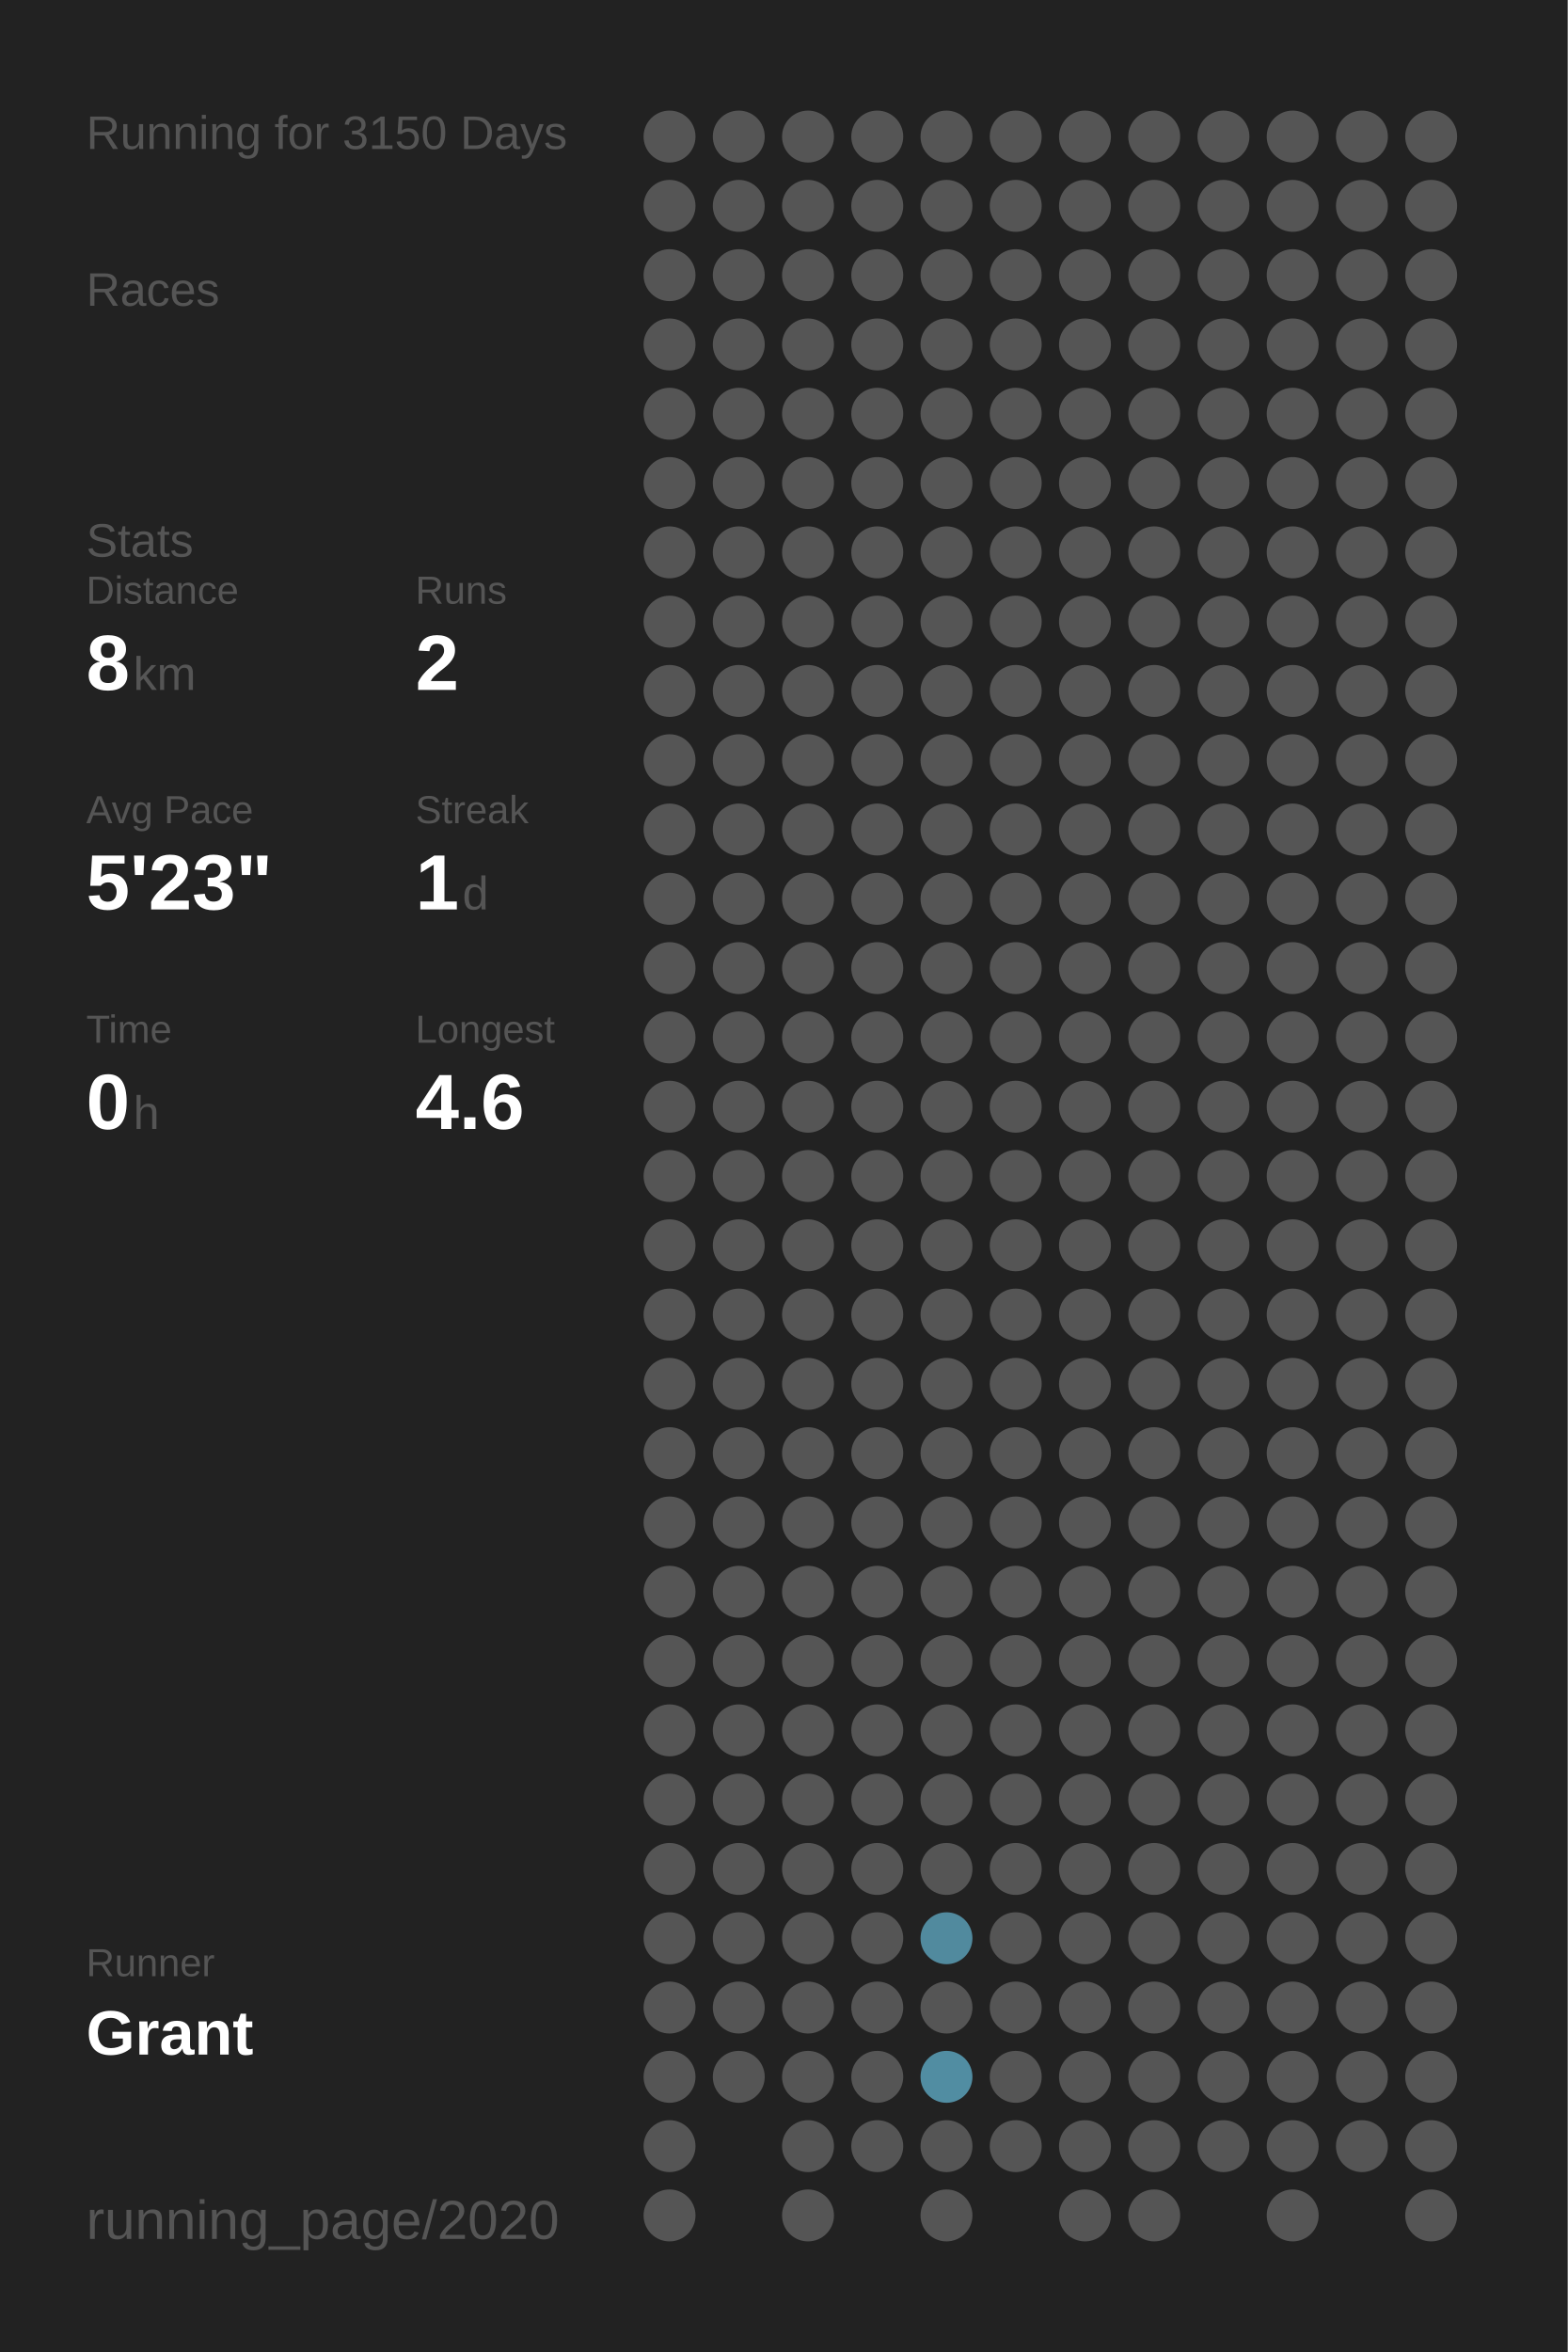
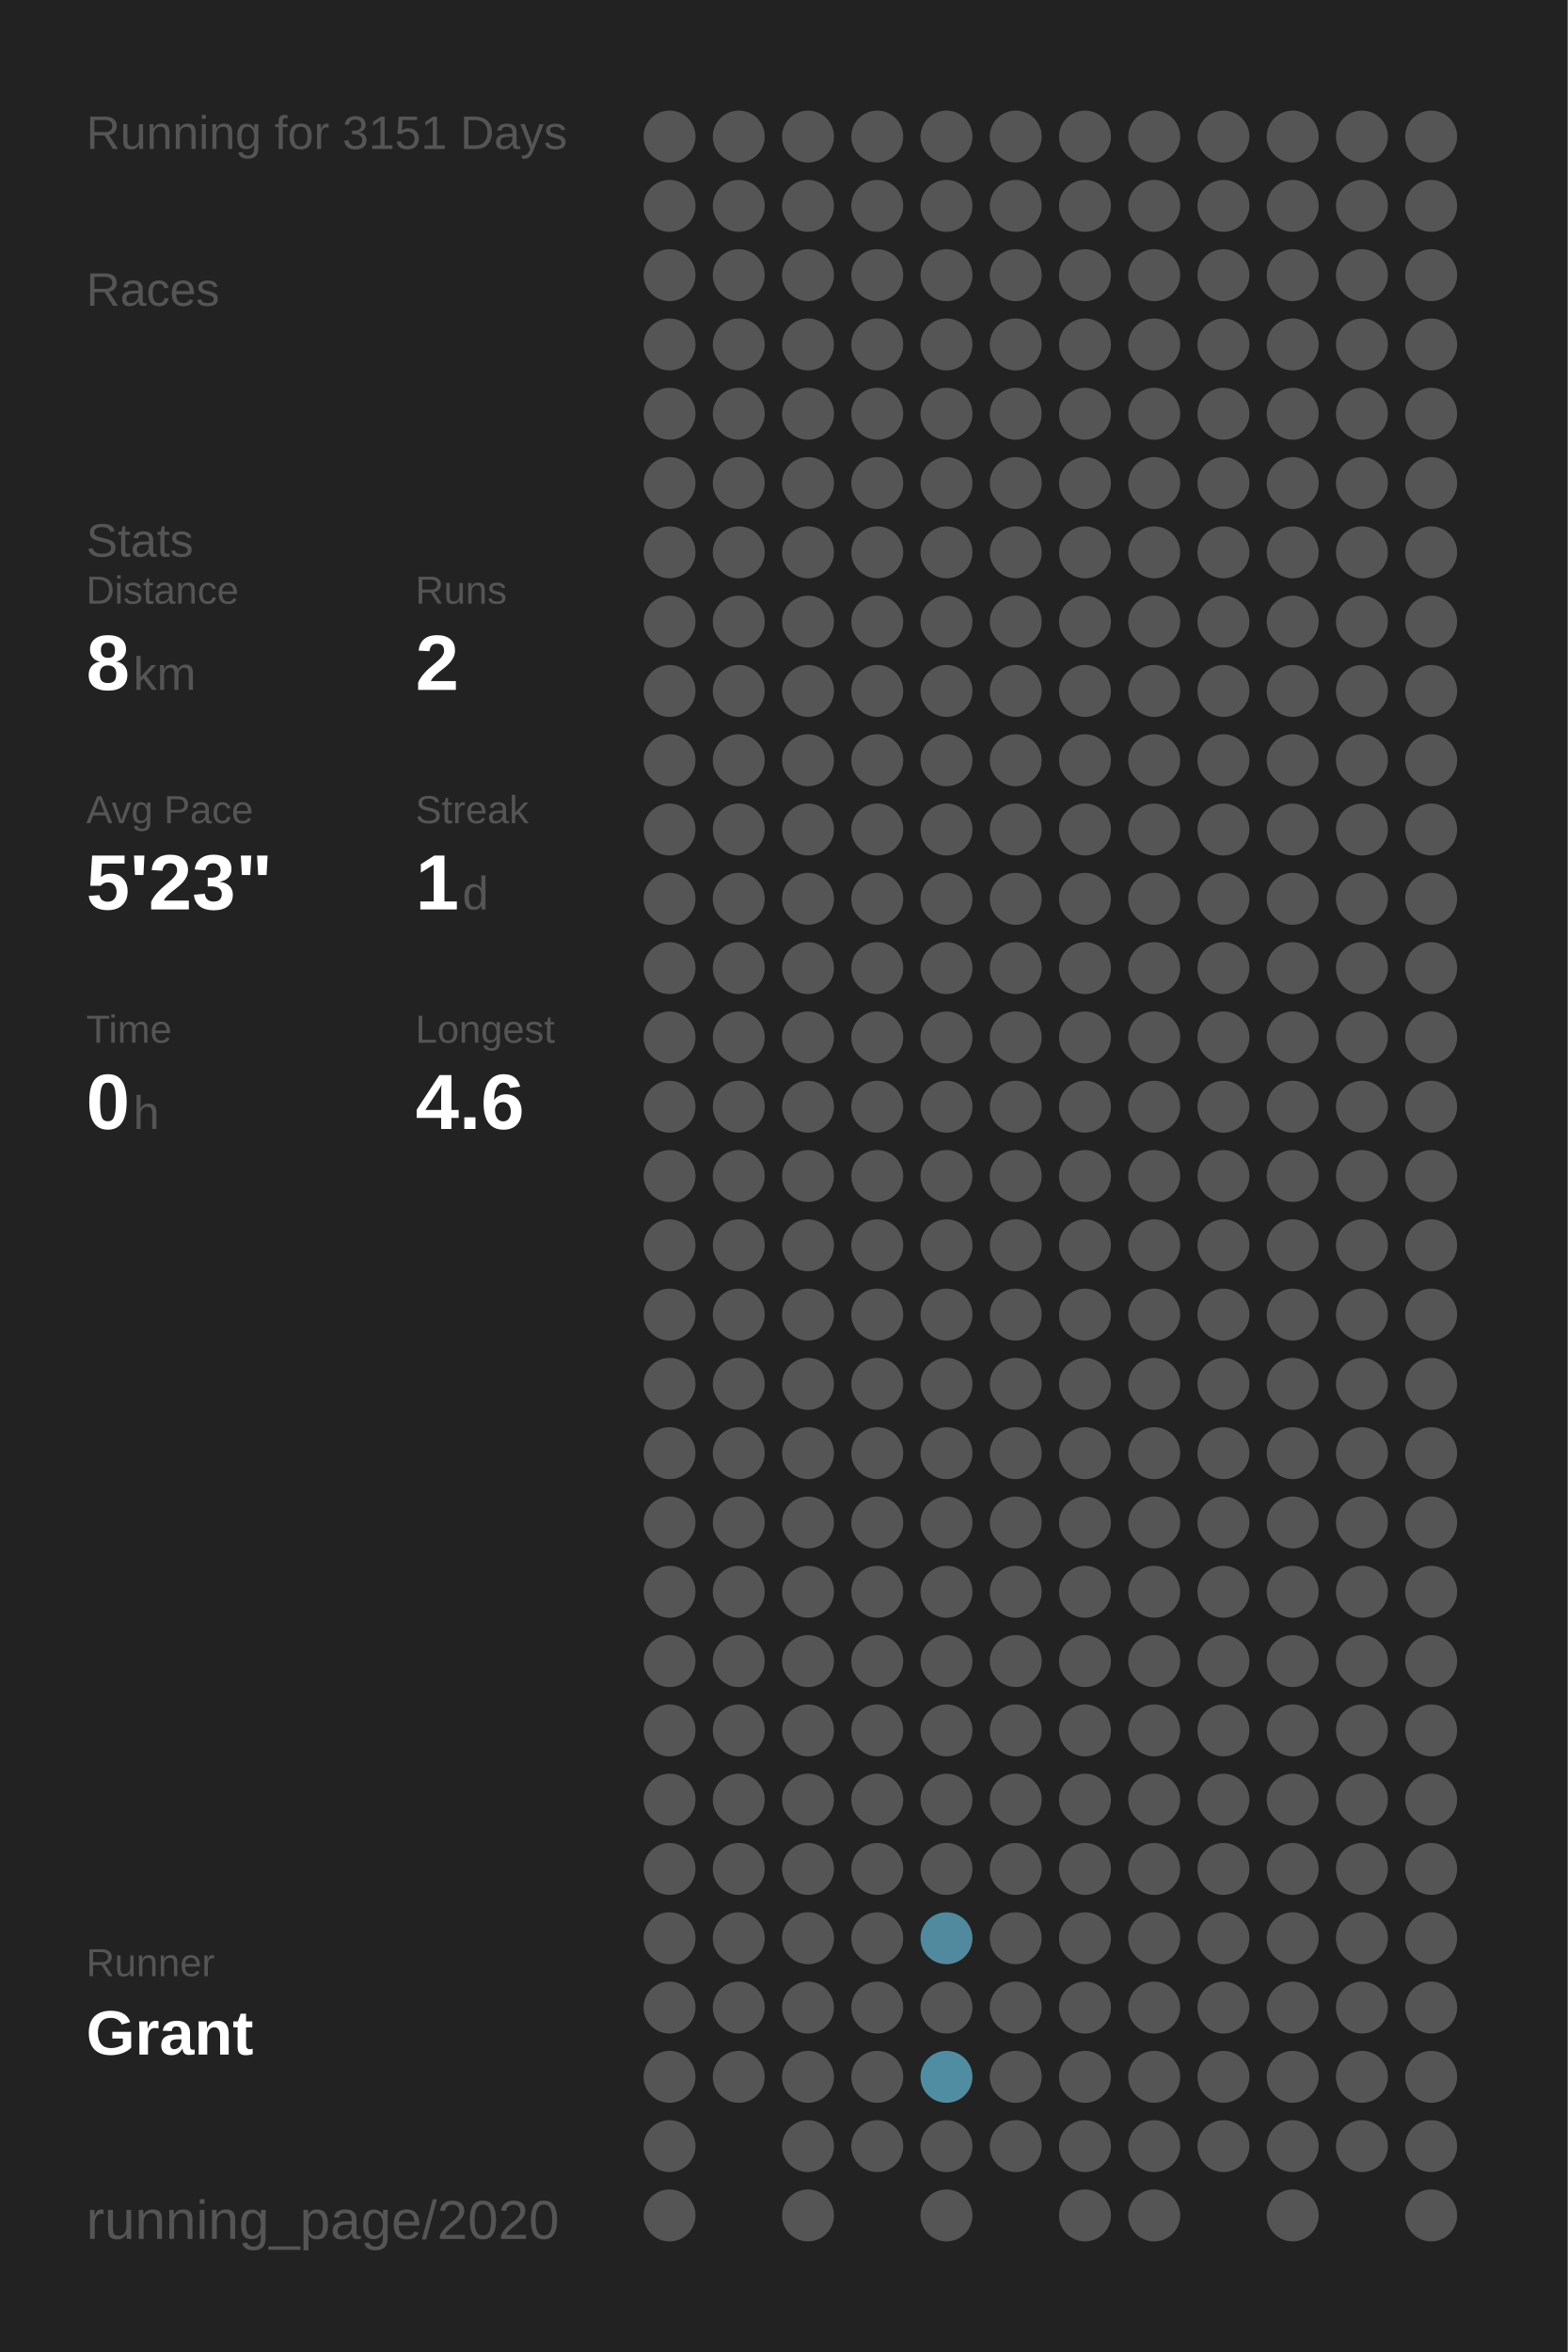
<svg xmlns="http://www.w3.org/2000/svg" baseProfile="full" height="300mm" version="1.1" viewBox="0,0,200,300" width="200mm">
  <defs />
  <rect fill="#222222" height="300" width="200" x="0" y="0" />
-   <text fill="#555555" style="font-size:6px; font-family:Arial;" x="11" y="19">Running for 3150 Days</text>
+   <text fill="#555555" style="font-size:6px; font-family:Arial;" x="11" y="19">Running for 3151 Days</text>
  <text fill="#555555" style="font-size:6px; font-family:Arial;" x="11" y="39">Races</text>
  <text fill="#555555" style="font-size:6px; font-family:Arial;" x="11" y="71">Stats</text>
  <text fill="#555555" style="font-size:5px; font-family:Arial;" x="11" y="77">Distance</text>
  <text fill="#FFFFFF" style="font-size:10px; font-family:Arial; font-weight:bold;" x="11" y="88">8</text>
  <text fill="#555555" style="font-size:6px; font-family:Arial;" x="17" y="88">km</text>
  <text fill="#555555" style="font-size:5px; font-family:Arial;" x="53" y="77">Runs</text>
  <text fill="#FFFFFF" style="font-size:10px; font-family:Arial; font-weight:bold;" x="53" y="88">2</text>
  <text fill="#555555" style="font-size:5px; font-family:Arial;" x="11" y="105">Avg Pace</text>
  <text fill="#FFFFFF" style="font-size:10px; font-family:Arial; font-weight:bold;" x="11" y="116">5'23"</text>
  <text fill="#555555" style="font-size:5px; font-family:Arial;" x="53" y="105">Streak</text>
  <text fill="#FFFFFF" style="font-size:10px; font-family:Arial; font-weight:bold;" x="53" y="116">1</text>
  <text fill="#555555" style="font-size:6px; font-family:Arial;" x="59" y="116">d</text>
  <text fill="#555555" style="font-size:5px; font-family:Arial;" x="11" y="133">Time</text>
  <text fill="#FFFFFF" style="font-size:10px; font-family:Arial; font-weight:bold;" x="11" y="144">0</text>
  <text fill="#555555" style="font-size:6px; font-family:Arial;" x="17" y="144">h</text>
  <text fill="#555555" style="font-size:5px; font-family:Arial;" x="53" y="133">Longest</text>
  <text fill="#FFFFFF" style="font-size:10px; font-family:Arial; font-weight:bold;" x="53" y="144">4.6</text>
  <text fill="#555555" style="font-size:5px; font-family:Arial;" x="11" y="252.065">Runner</text>
  <text fill="#FFFFFF" style="font-size:8px; font-family:Arial; font-weight:bold;" x="11" y="262.065">Grant</text>
  <text fill="#555555" style="font-size:7px; font-family:Arial;" x="11" y="285.581">running_page/2020</text>
  <circle cx="85.417" cy="17.419" fill="#555555" r="3.312" />
  <circle cx="85.417" cy="26.258" fill="#555555" r="3.312" />
  <circle cx="85.417" cy="35.097" fill="#555555" r="3.312" />
  <circle cx="85.417" cy="43.935" fill="#555555" r="3.312" />
  <circle cx="85.417" cy="52.774" fill="#555555" r="3.312" />
  <circle cx="85.417" cy="61.613" fill="#555555" r="3.312" />
  <circle cx="85.417" cy="70.452" fill="#555555" r="3.312" />
  <circle cx="85.417" cy="79.29" fill="#555555" r="3.312" />
  <circle cx="85.417" cy="88.129" fill="#555555" r="3.312" />
  <circle cx="85.417" cy="96.968" fill="#555555" r="3.312" />
  <circle cx="85.417" cy="105.806" fill="#555555" r="3.312" />
  <circle cx="85.417" cy="114.645" fill="#555555" r="3.312" />
  <circle cx="85.417" cy="123.484" fill="#555555" r="3.312" />
  <circle cx="85.417" cy="132.323" fill="#555555" r="3.312" />
  <circle cx="85.417" cy="141.161" fill="#555555" r="3.312" />
  <circle cx="85.417" cy="150" fill="#555555" r="3.312" />
  <circle cx="85.417" cy="158.839" fill="#555555" r="3.312" />
  <circle cx="85.417" cy="167.677" fill="#555555" r="3.312" />
  <circle cx="85.417" cy="176.516" fill="#555555" r="3.312" />
  <circle cx="85.417" cy="185.355" fill="#555555" r="3.312" />
  <circle cx="85.417" cy="194.194" fill="#555555" r="3.312" />
  <circle cx="85.417" cy="203.032" fill="#555555" r="3.312" />
  <circle cx="85.417" cy="211.871" fill="#555555" r="3.312" />
  <circle cx="85.417" cy="220.71" fill="#555555" r="3.312" />
  <circle cx="85.417" cy="229.548" fill="#555555" r="3.312" />
  <circle cx="85.417" cy="238.387" fill="#555555" r="3.312" />
  <circle cx="85.417" cy="247.226" fill="#555555" r="3.312" />
  <circle cx="85.417" cy="256.065" fill="#555555" r="3.312" />
  <circle cx="85.417" cy="264.903" fill="#555555" r="3.312" />
  <circle cx="85.417" cy="273.742" fill="#555555" r="3.312" />
  <circle cx="85.417" cy="282.581" fill="#555555" r="3.312" />
  <circle cx="94.25" cy="17.419" fill="#555555" r="3.312" />
  <circle cx="94.25" cy="26.258" fill="#555555" r="3.312" />
  <circle cx="94.25" cy="35.097" fill="#555555" r="3.312" />
  <circle cx="94.25" cy="43.935" fill="#555555" r="3.312" />
  <circle cx="94.25" cy="52.774" fill="#555555" r="3.312" />
  <circle cx="94.25" cy="61.613" fill="#555555" r="3.312" />
  <circle cx="94.25" cy="70.452" fill="#555555" r="3.312" />
  <circle cx="94.25" cy="79.29" fill="#555555" r="3.312" />
  <circle cx="94.25" cy="88.129" fill="#555555" r="3.312" />
  <circle cx="94.25" cy="96.968" fill="#555555" r="3.312" />
  <circle cx="94.25" cy="105.806" fill="#555555" r="3.312" />
  <circle cx="94.25" cy="114.645" fill="#555555" r="3.312" />
  <circle cx="94.25" cy="123.484" fill="#555555" r="3.312" />
  <circle cx="94.25" cy="132.323" fill="#555555" r="3.312" />
  <circle cx="94.25" cy="141.161" fill="#555555" r="3.312" />
  <circle cx="94.25" cy="150" fill="#555555" r="3.312" />
  <circle cx="94.25" cy="158.839" fill="#555555" r="3.312" />
  <circle cx="94.25" cy="167.677" fill="#555555" r="3.312" />
  <circle cx="94.25" cy="176.516" fill="#555555" r="3.312" />
  <circle cx="94.25" cy="185.355" fill="#555555" r="3.312" />
  <circle cx="94.25" cy="194.194" fill="#555555" r="3.312" />
  <circle cx="94.25" cy="203.032" fill="#555555" r="3.312" />
  <circle cx="94.25" cy="211.871" fill="#555555" r="3.312" />
  <circle cx="94.25" cy="220.71" fill="#555555" r="3.312" />
  <circle cx="94.25" cy="229.548" fill="#555555" r="3.312" />
  <circle cx="94.25" cy="238.387" fill="#555555" r="3.312" />
  <circle cx="94.25" cy="247.226" fill="#555555" r="3.312" />
  <circle cx="94.25" cy="256.065" fill="#555555" r="3.312" />
  <circle cx="94.25" cy="264.903" fill="#555555" r="3.312" />
  <circle cx="103.083" cy="17.419" fill="#555555" r="3.312" />
  <circle cx="103.083" cy="26.258" fill="#555555" r="3.312" />
  <circle cx="103.083" cy="35.097" fill="#555555" r="3.312" />
  <circle cx="103.083" cy="43.935" fill="#555555" r="3.312" />
  <circle cx="103.083" cy="52.774" fill="#555555" r="3.312" />
  <circle cx="103.083" cy="61.613" fill="#555555" r="3.312" />
  <circle cx="103.083" cy="70.452" fill="#555555" r="3.312" />
  <circle cx="103.083" cy="79.29" fill="#555555" r="3.312" />
  <circle cx="103.083" cy="88.129" fill="#555555" r="3.312" />
  <circle cx="103.083" cy="96.968" fill="#555555" r="3.312" />
  <circle cx="103.083" cy="105.806" fill="#555555" r="3.312" />
  <circle cx="103.083" cy="114.645" fill="#555555" r="3.312" />
  <circle cx="103.083" cy="123.484" fill="#555555" r="3.312" />
  <circle cx="103.083" cy="132.323" fill="#555555" r="3.312" />
  <circle cx="103.083" cy="141.161" fill="#555555" r="3.312" />
  <circle cx="103.083" cy="150" fill="#555555" r="3.312" />
  <circle cx="103.083" cy="158.839" fill="#555555" r="3.312" />
  <circle cx="103.083" cy="167.677" fill="#555555" r="3.312" />
  <circle cx="103.083" cy="176.516" fill="#555555" r="3.312" />
  <circle cx="103.083" cy="185.355" fill="#555555" r="3.312" />
  <circle cx="103.083" cy="194.194" fill="#555555" r="3.312" />
  <circle cx="103.083" cy="203.032" fill="#555555" r="3.312" />
  <circle cx="103.083" cy="211.871" fill="#555555" r="3.312" />
  <circle cx="103.083" cy="220.71" fill="#555555" r="3.312" />
  <circle cx="103.083" cy="229.548" fill="#555555" r="3.312" />
  <circle cx="103.083" cy="238.387" fill="#555555" r="3.312" />
  <circle cx="103.083" cy="247.226" fill="#555555" r="3.312" />
  <circle cx="103.083" cy="256.065" fill="#555555" r="3.312" />
  <circle cx="103.083" cy="264.903" fill="#555555" r="3.312" />
  <circle cx="103.083" cy="273.742" fill="#555555" r="3.312" />
  <circle cx="103.083" cy="282.581" fill="#555555" r="3.312" />
  <circle cx="111.917" cy="17.419" fill="#555555" r="3.312" />
  <circle cx="111.917" cy="26.258" fill="#555555" r="3.312" />
  <circle cx="111.917" cy="35.097" fill="#555555" r="3.312" />
  <circle cx="111.917" cy="43.935" fill="#555555" r="3.312" />
  <circle cx="111.917" cy="52.774" fill="#555555" r="3.312" />
  <circle cx="111.917" cy="61.613" fill="#555555" r="3.312" />
  <circle cx="111.917" cy="70.452" fill="#555555" r="3.312" />
  <circle cx="111.917" cy="79.29" fill="#555555" r="3.312" />
  <circle cx="111.917" cy="88.129" fill="#555555" r="3.312" />
  <circle cx="111.917" cy="96.968" fill="#555555" r="3.312" />
  <circle cx="111.917" cy="105.806" fill="#555555" r="3.312" />
  <circle cx="111.917" cy="114.645" fill="#555555" r="3.312" />
  <circle cx="111.917" cy="123.484" fill="#555555" r="3.312" />
  <circle cx="111.917" cy="132.323" fill="#555555" r="3.312" />
  <circle cx="111.917" cy="141.161" fill="#555555" r="3.312" />
  <circle cx="111.917" cy="150" fill="#555555" r="3.312" />
  <circle cx="111.917" cy="158.839" fill="#555555" r="3.312" />
  <circle cx="111.917" cy="167.677" fill="#555555" r="3.312" />
  <circle cx="111.917" cy="176.516" fill="#555555" r="3.312" />
  <circle cx="111.917" cy="185.355" fill="#555555" r="3.312" />
  <circle cx="111.917" cy="194.194" fill="#555555" r="3.312" />
  <circle cx="111.917" cy="203.032" fill="#555555" r="3.312" />
  <circle cx="111.917" cy="211.871" fill="#555555" r="3.312" />
  <circle cx="111.917" cy="220.71" fill="#555555" r="3.312" />
  <circle cx="111.917" cy="229.548" fill="#555555" r="3.312" />
  <circle cx="111.917" cy="238.387" fill="#555555" r="3.312" />
  <circle cx="111.917" cy="247.226" fill="#555555" r="3.312" />
  <circle cx="111.917" cy="256.065" fill="#555555" r="3.312" />
  <circle cx="111.917" cy="264.903" fill="#555555" r="3.312" />
  <circle cx="111.917" cy="273.742" fill="#555555" r="3.312" />
  <circle cx="120.75" cy="17.419" fill="#555555" r="3.312" />
  <circle cx="120.75" cy="26.258" fill="#555555" r="3.312" />
  <circle cx="120.75" cy="35.097" fill="#555555" r="3.312" />
  <circle cx="120.75" cy="43.935" fill="#555555" r="3.312" />
  <circle cx="120.75" cy="52.774" fill="#555555" r="3.312" />
  <circle cx="120.75" cy="61.613" fill="#555555" r="3.312" />
  <circle cx="120.75" cy="70.452" fill="#555555" r="3.312" />
  <circle cx="120.75" cy="79.29" fill="#555555" r="3.312" />
  <circle cx="120.75" cy="88.129" fill="#555555" r="3.312" />
  <circle cx="120.75" cy="96.968" fill="#555555" r="3.312" />
  <circle cx="120.75" cy="105.806" fill="#555555" r="3.312" />
  <circle cx="120.75" cy="114.645" fill="#555555" r="3.312" />
  <circle cx="120.75" cy="123.484" fill="#555555" r="3.312" />
  <circle cx="120.75" cy="132.323" fill="#555555" r="3.312" />
  <circle cx="120.75" cy="141.161" fill="#555555" r="3.312" />
  <circle cx="120.75" cy="150" fill="#555555" r="3.312" />
  <circle cx="120.75" cy="158.839" fill="#555555" r="3.312" />
  <circle cx="120.75" cy="167.677" fill="#555555" r="3.312" />
  <circle cx="120.75" cy="176.516" fill="#555555" r="3.312" />
  <circle cx="120.75" cy="185.355" fill="#555555" r="3.312" />
  <circle cx="120.75" cy="194.194" fill="#555555" r="3.312" />
  <circle cx="120.75" cy="203.032" fill="#555555" r="3.312" />
  <circle cx="120.75" cy="211.871" fill="#555555" r="3.312" />
  <circle cx="120.75" cy="220.71" fill="#555555" r="3.312" />
  <circle cx="120.75" cy="229.548" fill="#555555" r="3.312" />
  <circle cx="120.75" cy="238.387" fill="#555555" r="3.312" />
  <circle cx="120.75" cy="247.226" fill="#518a9e" r="3.312" />
  <circle cx="120.75" cy="256.065" fill="#555555" r="3.312" />
  <circle cx="120.75" cy="264.903" fill="#518da2" r="3.312" />
  <circle cx="120.75" cy="273.742" fill="#555555" r="3.312" />
  <circle cx="120.75" cy="282.581" fill="#555555" r="3.312" />
  <circle cx="129.583" cy="17.419" fill="#555555" r="3.312" />
  <circle cx="129.583" cy="26.258" fill="#555555" r="3.312" />
  <circle cx="129.583" cy="35.097" fill="#555555" r="3.312" />
  <circle cx="129.583" cy="43.935" fill="#555555" r="3.312" />
  <circle cx="129.583" cy="52.774" fill="#555555" r="3.312" />
  <circle cx="129.583" cy="61.613" fill="#555555" r="3.312" />
  <circle cx="129.583" cy="70.452" fill="#555555" r="3.312" />
  <circle cx="129.583" cy="79.29" fill="#555555" r="3.312" />
  <circle cx="129.583" cy="88.129" fill="#555555" r="3.312" />
  <circle cx="129.583" cy="96.968" fill="#555555" r="3.312" />
  <circle cx="129.583" cy="105.806" fill="#555555" r="3.312" />
  <circle cx="129.583" cy="114.645" fill="#555555" r="3.312" />
  <circle cx="129.583" cy="123.484" fill="#555555" r="3.312" />
  <circle cx="129.583" cy="132.323" fill="#555555" r="3.312" />
  <circle cx="129.583" cy="141.161" fill="#555555" r="3.312" />
  <circle cx="129.583" cy="150" fill="#555555" r="3.312" />
  <circle cx="129.583" cy="158.839" fill="#555555" r="3.312" />
  <circle cx="129.583" cy="167.677" fill="#555555" r="3.312" />
  <circle cx="129.583" cy="176.516" fill="#555555" r="3.312" />
  <circle cx="129.583" cy="185.355" fill="#555555" r="3.312" />
  <circle cx="129.583" cy="194.194" fill="#555555" r="3.312" />
  <circle cx="129.583" cy="203.032" fill="#555555" r="3.312" />
  <circle cx="129.583" cy="211.871" fill="#555555" r="3.312" />
  <circle cx="129.583" cy="220.71" fill="#555555" r="3.312" />
  <circle cx="129.583" cy="229.548" fill="#555555" r="3.312" />
  <circle cx="129.583" cy="238.387" fill="#555555" r="3.312" />
  <circle cx="129.583" cy="247.226" fill="#555555" r="3.312" />
  <circle cx="129.583" cy="256.065" fill="#555555" r="3.312" />
  <circle cx="129.583" cy="264.903" fill="#555555" r="3.312" />
  <circle cx="129.583" cy="273.742" fill="#555555" r="3.312" />
  <circle cx="138.417" cy="17.419" fill="#555555" r="3.312" />
  <circle cx="138.417" cy="26.258" fill="#555555" r="3.312" />
  <circle cx="138.417" cy="35.097" fill="#555555" r="3.312" />
  <circle cx="138.417" cy="43.935" fill="#555555" r="3.312" />
  <circle cx="138.417" cy="52.774" fill="#555555" r="3.312" />
  <circle cx="138.417" cy="61.613" fill="#555555" r="3.312" />
  <circle cx="138.417" cy="70.452" fill="#555555" r="3.312" />
  <circle cx="138.417" cy="79.29" fill="#555555" r="3.312" />
  <circle cx="138.417" cy="88.129" fill="#555555" r="3.312" />
  <circle cx="138.417" cy="96.968" fill="#555555" r="3.312" />
  <circle cx="138.417" cy="105.806" fill="#555555" r="3.312" />
  <circle cx="138.417" cy="114.645" fill="#555555" r="3.312" />
  <circle cx="138.417" cy="123.484" fill="#555555" r="3.312" />
  <circle cx="138.417" cy="132.323" fill="#555555" r="3.312" />
  <circle cx="138.417" cy="141.161" fill="#555555" r="3.312" />
  <circle cx="138.417" cy="150" fill="#555555" r="3.312" />
  <circle cx="138.417" cy="158.839" fill="#555555" r="3.312" />
  <circle cx="138.417" cy="167.677" fill="#555555" r="3.312" />
  <circle cx="138.417" cy="176.516" fill="#555555" r="3.312" />
  <circle cx="138.417" cy="185.355" fill="#555555" r="3.312" />
  <circle cx="138.417" cy="194.194" fill="#555555" r="3.312" />
  <circle cx="138.417" cy="203.032" fill="#555555" r="3.312" />
  <circle cx="138.417" cy="211.871" fill="#555555" r="3.312" />
  <circle cx="138.417" cy="220.71" fill="#555555" r="3.312" />
  <circle cx="138.417" cy="229.548" fill="#555555" r="3.312" />
  <circle cx="138.417" cy="238.387" fill="#555555" r="3.312" />
  <circle cx="138.417" cy="247.226" fill="#555555" r="3.312" />
  <circle cx="138.417" cy="256.065" fill="#555555" r="3.312" />
  <circle cx="138.417" cy="264.903" fill="#555555" r="3.312" />
  <circle cx="138.417" cy="273.742" fill="#555555" r="3.312" />
  <circle cx="138.417" cy="282.581" fill="#555555" r="3.312" />
  <circle cx="147.25" cy="17.419" fill="#555555" r="3.312" />
  <circle cx="147.25" cy="26.258" fill="#555555" r="3.312" />
  <circle cx="147.25" cy="35.097" fill="#555555" r="3.312" />
  <circle cx="147.25" cy="43.935" fill="#555555" r="3.312" />
  <circle cx="147.25" cy="52.774" fill="#555555" r="3.312" />
  <circle cx="147.25" cy="61.613" fill="#555555" r="3.312" />
  <circle cx="147.25" cy="70.452" fill="#555555" r="3.312" />
  <circle cx="147.25" cy="79.29" fill="#555555" r="3.312" />
  <circle cx="147.25" cy="88.129" fill="#555555" r="3.312" />
  <circle cx="147.25" cy="96.968" fill="#555555" r="3.312" />
  <circle cx="147.25" cy="105.806" fill="#555555" r="3.312" />
  <circle cx="147.25" cy="114.645" fill="#555555" r="3.312" />
  <circle cx="147.25" cy="123.484" fill="#555555" r="3.312" />
  <circle cx="147.25" cy="132.323" fill="#555555" r="3.312" />
  <circle cx="147.25" cy="141.161" fill="#555555" r="3.312" />
  <circle cx="147.25" cy="150" fill="#555555" r="3.312" />
  <circle cx="147.25" cy="158.839" fill="#555555" r="3.312" />
  <circle cx="147.25" cy="167.677" fill="#555555" r="3.312" />
  <circle cx="147.25" cy="176.516" fill="#555555" r="3.312" />
  <circle cx="147.25" cy="185.355" fill="#555555" r="3.312" />
  <circle cx="147.25" cy="194.194" fill="#555555" r="3.312" />
  <circle cx="147.25" cy="203.032" fill="#555555" r="3.312" />
  <circle cx="147.25" cy="211.871" fill="#555555" r="3.312" />
  <circle cx="147.25" cy="220.71" fill="#555555" r="3.312" />
  <circle cx="147.25" cy="229.548" fill="#555555" r="3.312" />
  <circle cx="147.25" cy="238.387" fill="#555555" r="3.312" />
  <circle cx="147.25" cy="247.226" fill="#555555" r="3.312" />
  <circle cx="147.25" cy="256.065" fill="#555555" r="3.312" />
  <circle cx="147.25" cy="264.903" fill="#555555" r="3.312" />
  <circle cx="147.25" cy="273.742" fill="#555555" r="3.312" />
  <circle cx="147.25" cy="282.581" fill="#555555" r="3.312" />
  <circle cx="156.083" cy="17.419" fill="#555555" r="3.312" />
  <circle cx="156.083" cy="26.258" fill="#555555" r="3.312" />
  <circle cx="156.083" cy="35.097" fill="#555555" r="3.312" />
  <circle cx="156.083" cy="43.935" fill="#555555" r="3.312" />
  <circle cx="156.083" cy="52.774" fill="#555555" r="3.312" />
  <circle cx="156.083" cy="61.613" fill="#555555" r="3.312" />
  <circle cx="156.083" cy="70.452" fill="#555555" r="3.312" />
  <circle cx="156.083" cy="79.29" fill="#555555" r="3.312" />
  <circle cx="156.083" cy="88.129" fill="#555555" r="3.312" />
  <circle cx="156.083" cy="96.968" fill="#555555" r="3.312" />
  <circle cx="156.083" cy="105.806" fill="#555555" r="3.312" />
  <circle cx="156.083" cy="114.645" fill="#555555" r="3.312" />
  <circle cx="156.083" cy="123.484" fill="#555555" r="3.312" />
  <circle cx="156.083" cy="132.323" fill="#555555" r="3.312" />
  <circle cx="156.083" cy="141.161" fill="#555555" r="3.312" />
  <circle cx="156.083" cy="150" fill="#555555" r="3.312" />
  <circle cx="156.083" cy="158.839" fill="#555555" r="3.312" />
  <circle cx="156.083" cy="167.677" fill="#555555" r="3.312" />
  <circle cx="156.083" cy="176.516" fill="#555555" r="3.312" />
  <circle cx="156.083" cy="185.355" fill="#555555" r="3.312" />
  <circle cx="156.083" cy="194.194" fill="#555555" r="3.312" />
  <circle cx="156.083" cy="203.032" fill="#555555" r="3.312" />
  <circle cx="156.083" cy="211.871" fill="#555555" r="3.312" />
  <circle cx="156.083" cy="220.71" fill="#555555" r="3.312" />
  <circle cx="156.083" cy="229.548" fill="#555555" r="3.312" />
  <circle cx="156.083" cy="238.387" fill="#555555" r="3.312" />
  <circle cx="156.083" cy="247.226" fill="#555555" r="3.312" />
  <circle cx="156.083" cy="256.065" fill="#555555" r="3.312" />
  <circle cx="156.083" cy="264.903" fill="#555555" r="3.312" />
  <circle cx="156.083" cy="273.742" fill="#555555" r="3.312" />
  <circle cx="164.917" cy="17.419" fill="#555555" r="3.312" />
  <circle cx="164.917" cy="26.258" fill="#555555" r="3.312" />
  <circle cx="164.917" cy="35.097" fill="#555555" r="3.312" />
  <circle cx="164.917" cy="43.935" fill="#555555" r="3.312" />
  <circle cx="164.917" cy="52.774" fill="#555555" r="3.312" />
  <circle cx="164.917" cy="61.613" fill="#555555" r="3.312" />
  <circle cx="164.917" cy="70.452" fill="#555555" r="3.312" />
  <circle cx="164.917" cy="79.29" fill="#555555" r="3.312" />
  <circle cx="164.917" cy="88.129" fill="#555555" r="3.312" />
  <circle cx="164.917" cy="96.968" fill="#555555" r="3.312" />
  <circle cx="164.917" cy="105.806" fill="#555555" r="3.312" />
  <circle cx="164.917" cy="114.645" fill="#555555" r="3.312" />
  <circle cx="164.917" cy="123.484" fill="#555555" r="3.312" />
  <circle cx="164.917" cy="132.323" fill="#555555" r="3.312" />
  <circle cx="164.917" cy="141.161" fill="#555555" r="3.312" />
  <circle cx="164.917" cy="150" fill="#555555" r="3.312" />
  <circle cx="164.917" cy="158.839" fill="#555555" r="3.312" />
  <circle cx="164.917" cy="167.677" fill="#555555" r="3.312" />
  <circle cx="164.917" cy="176.516" fill="#555555" r="3.312" />
  <circle cx="164.917" cy="185.355" fill="#555555" r="3.312" />
  <circle cx="164.917" cy="194.194" fill="#555555" r="3.312" />
  <circle cx="164.917" cy="203.032" fill="#555555" r="3.312" />
  <circle cx="164.917" cy="211.871" fill="#555555" r="3.312" />
  <circle cx="164.917" cy="220.71" fill="#555555" r="3.312" />
  <circle cx="164.917" cy="229.548" fill="#555555" r="3.312" />
  <circle cx="164.917" cy="238.387" fill="#555555" r="3.312" />
  <circle cx="164.917" cy="247.226" fill="#555555" r="3.312" />
  <circle cx="164.917" cy="256.065" fill="#555555" r="3.312" />
  <circle cx="164.917" cy="264.903" fill="#555555" r="3.312" />
  <circle cx="164.917" cy="273.742" fill="#555555" r="3.312" />
  <circle cx="164.917" cy="282.581" fill="#555555" r="3.312" />
  <circle cx="173.75" cy="17.419" fill="#555555" r="3.312" />
  <circle cx="173.75" cy="26.258" fill="#555555" r="3.312" />
  <circle cx="173.75" cy="35.097" fill="#555555" r="3.312" />
  <circle cx="173.75" cy="43.935" fill="#555555" r="3.312" />
  <circle cx="173.75" cy="52.774" fill="#555555" r="3.312" />
  <circle cx="173.75" cy="61.613" fill="#555555" r="3.312" />
  <circle cx="173.75" cy="70.452" fill="#555555" r="3.312" />
  <circle cx="173.75" cy="79.29" fill="#555555" r="3.312" />
  <circle cx="173.75" cy="88.129" fill="#555555" r="3.312" />
  <circle cx="173.75" cy="96.968" fill="#555555" r="3.312" />
  <circle cx="173.75" cy="105.806" fill="#555555" r="3.312" />
  <circle cx="173.75" cy="114.645" fill="#555555" r="3.312" />
  <circle cx="173.75" cy="123.484" fill="#555555" r="3.312" />
  <circle cx="173.75" cy="132.323" fill="#555555" r="3.312" />
  <circle cx="173.75" cy="141.161" fill="#555555" r="3.312" />
  <circle cx="173.75" cy="150" fill="#555555" r="3.312" />
  <circle cx="173.75" cy="158.839" fill="#555555" r="3.312" />
  <circle cx="173.75" cy="167.677" fill="#555555" r="3.312" />
  <circle cx="173.75" cy="176.516" fill="#555555" r="3.312" />
  <circle cx="173.75" cy="185.355" fill="#555555" r="3.312" />
  <circle cx="173.75" cy="194.194" fill="#555555" r="3.312" />
  <circle cx="173.75" cy="203.032" fill="#555555" r="3.312" />
  <circle cx="173.75" cy="211.871" fill="#555555" r="3.312" />
  <circle cx="173.75" cy="220.71" fill="#555555" r="3.312" />
  <circle cx="173.75" cy="229.548" fill="#555555" r="3.312" />
  <circle cx="173.75" cy="238.387" fill="#555555" r="3.312" />
  <circle cx="173.75" cy="247.226" fill="#555555" r="3.312" />
  <circle cx="173.75" cy="256.065" fill="#555555" r="3.312" />
  <circle cx="173.75" cy="264.903" fill="#555555" r="3.312" />
  <circle cx="173.75" cy="273.742" fill="#555555" r="3.312" />
  <circle cx="182.583" cy="17.419" fill="#555555" r="3.312" />
  <circle cx="182.583" cy="26.258" fill="#555555" r="3.312" />
  <circle cx="182.583" cy="35.097" fill="#555555" r="3.312" />
  <circle cx="182.583" cy="43.935" fill="#555555" r="3.312" />
  <circle cx="182.583" cy="52.774" fill="#555555" r="3.312" />
  <circle cx="182.583" cy="61.613" fill="#555555" r="3.312" />
  <circle cx="182.583" cy="70.452" fill="#555555" r="3.312" />
  <circle cx="182.583" cy="79.29" fill="#555555" r="3.312" />
  <circle cx="182.583" cy="88.129" fill="#555555" r="3.312" />
  <circle cx="182.583" cy="96.968" fill="#555555" r="3.312" />
  <circle cx="182.583" cy="105.806" fill="#555555" r="3.312" />
  <circle cx="182.583" cy="114.645" fill="#555555" r="3.312" />
  <circle cx="182.583" cy="123.484" fill="#555555" r="3.312" />
  <circle cx="182.583" cy="132.323" fill="#555555" r="3.312" />
  <circle cx="182.583" cy="141.161" fill="#555555" r="3.312" />
  <circle cx="182.583" cy="150" fill="#555555" r="3.312" />
  <circle cx="182.583" cy="158.839" fill="#555555" r="3.312" />
  <circle cx="182.583" cy="167.677" fill="#555555" r="3.312" />
  <circle cx="182.583" cy="176.516" fill="#555555" r="3.312" />
  <circle cx="182.583" cy="185.355" fill="#555555" r="3.312" />
  <circle cx="182.583" cy="194.194" fill="#555555" r="3.312" />
  <circle cx="182.583" cy="203.032" fill="#555555" r="3.312" />
  <circle cx="182.583" cy="211.871" fill="#555555" r="3.312" />
  <circle cx="182.583" cy="220.71" fill="#555555" r="3.312" />
  <circle cx="182.583" cy="229.548" fill="#555555" r="3.312" />
  <circle cx="182.583" cy="238.387" fill="#555555" r="3.312" />
  <circle cx="182.583" cy="247.226" fill="#555555" r="3.312" />
  <circle cx="182.583" cy="256.065" fill="#555555" r="3.312" />
  <circle cx="182.583" cy="264.903" fill="#555555" r="3.312" />
  <circle cx="182.583" cy="273.742" fill="#555555" r="3.312" />
  <circle cx="182.583" cy="282.581" fill="#555555" r="3.312" />
</svg>
